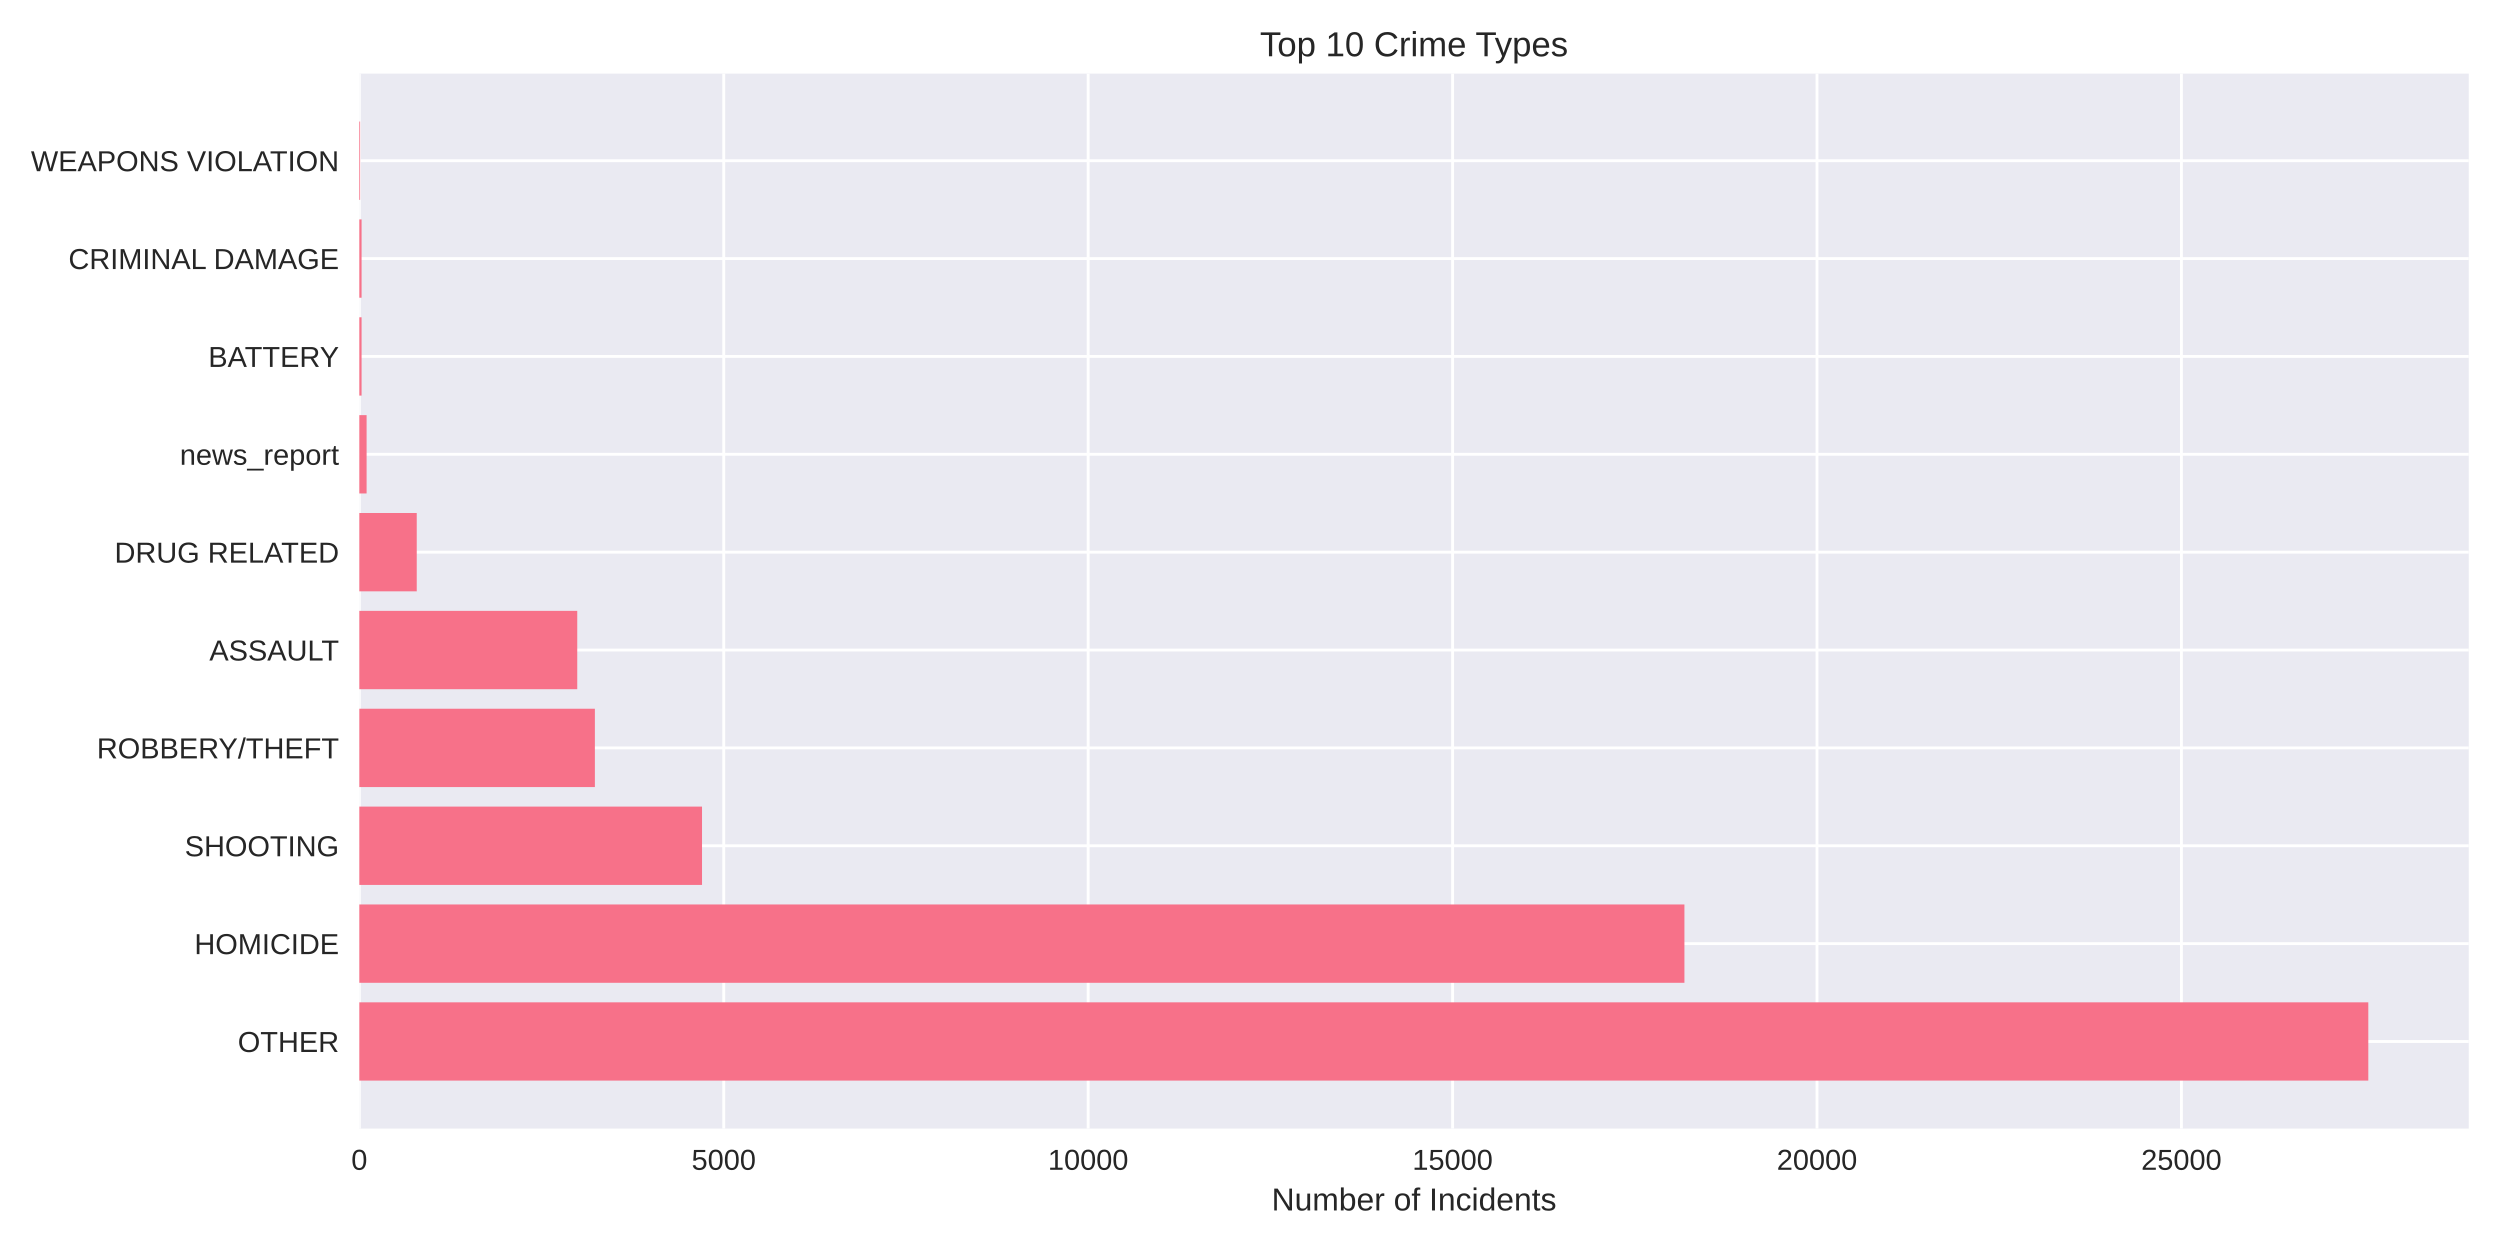
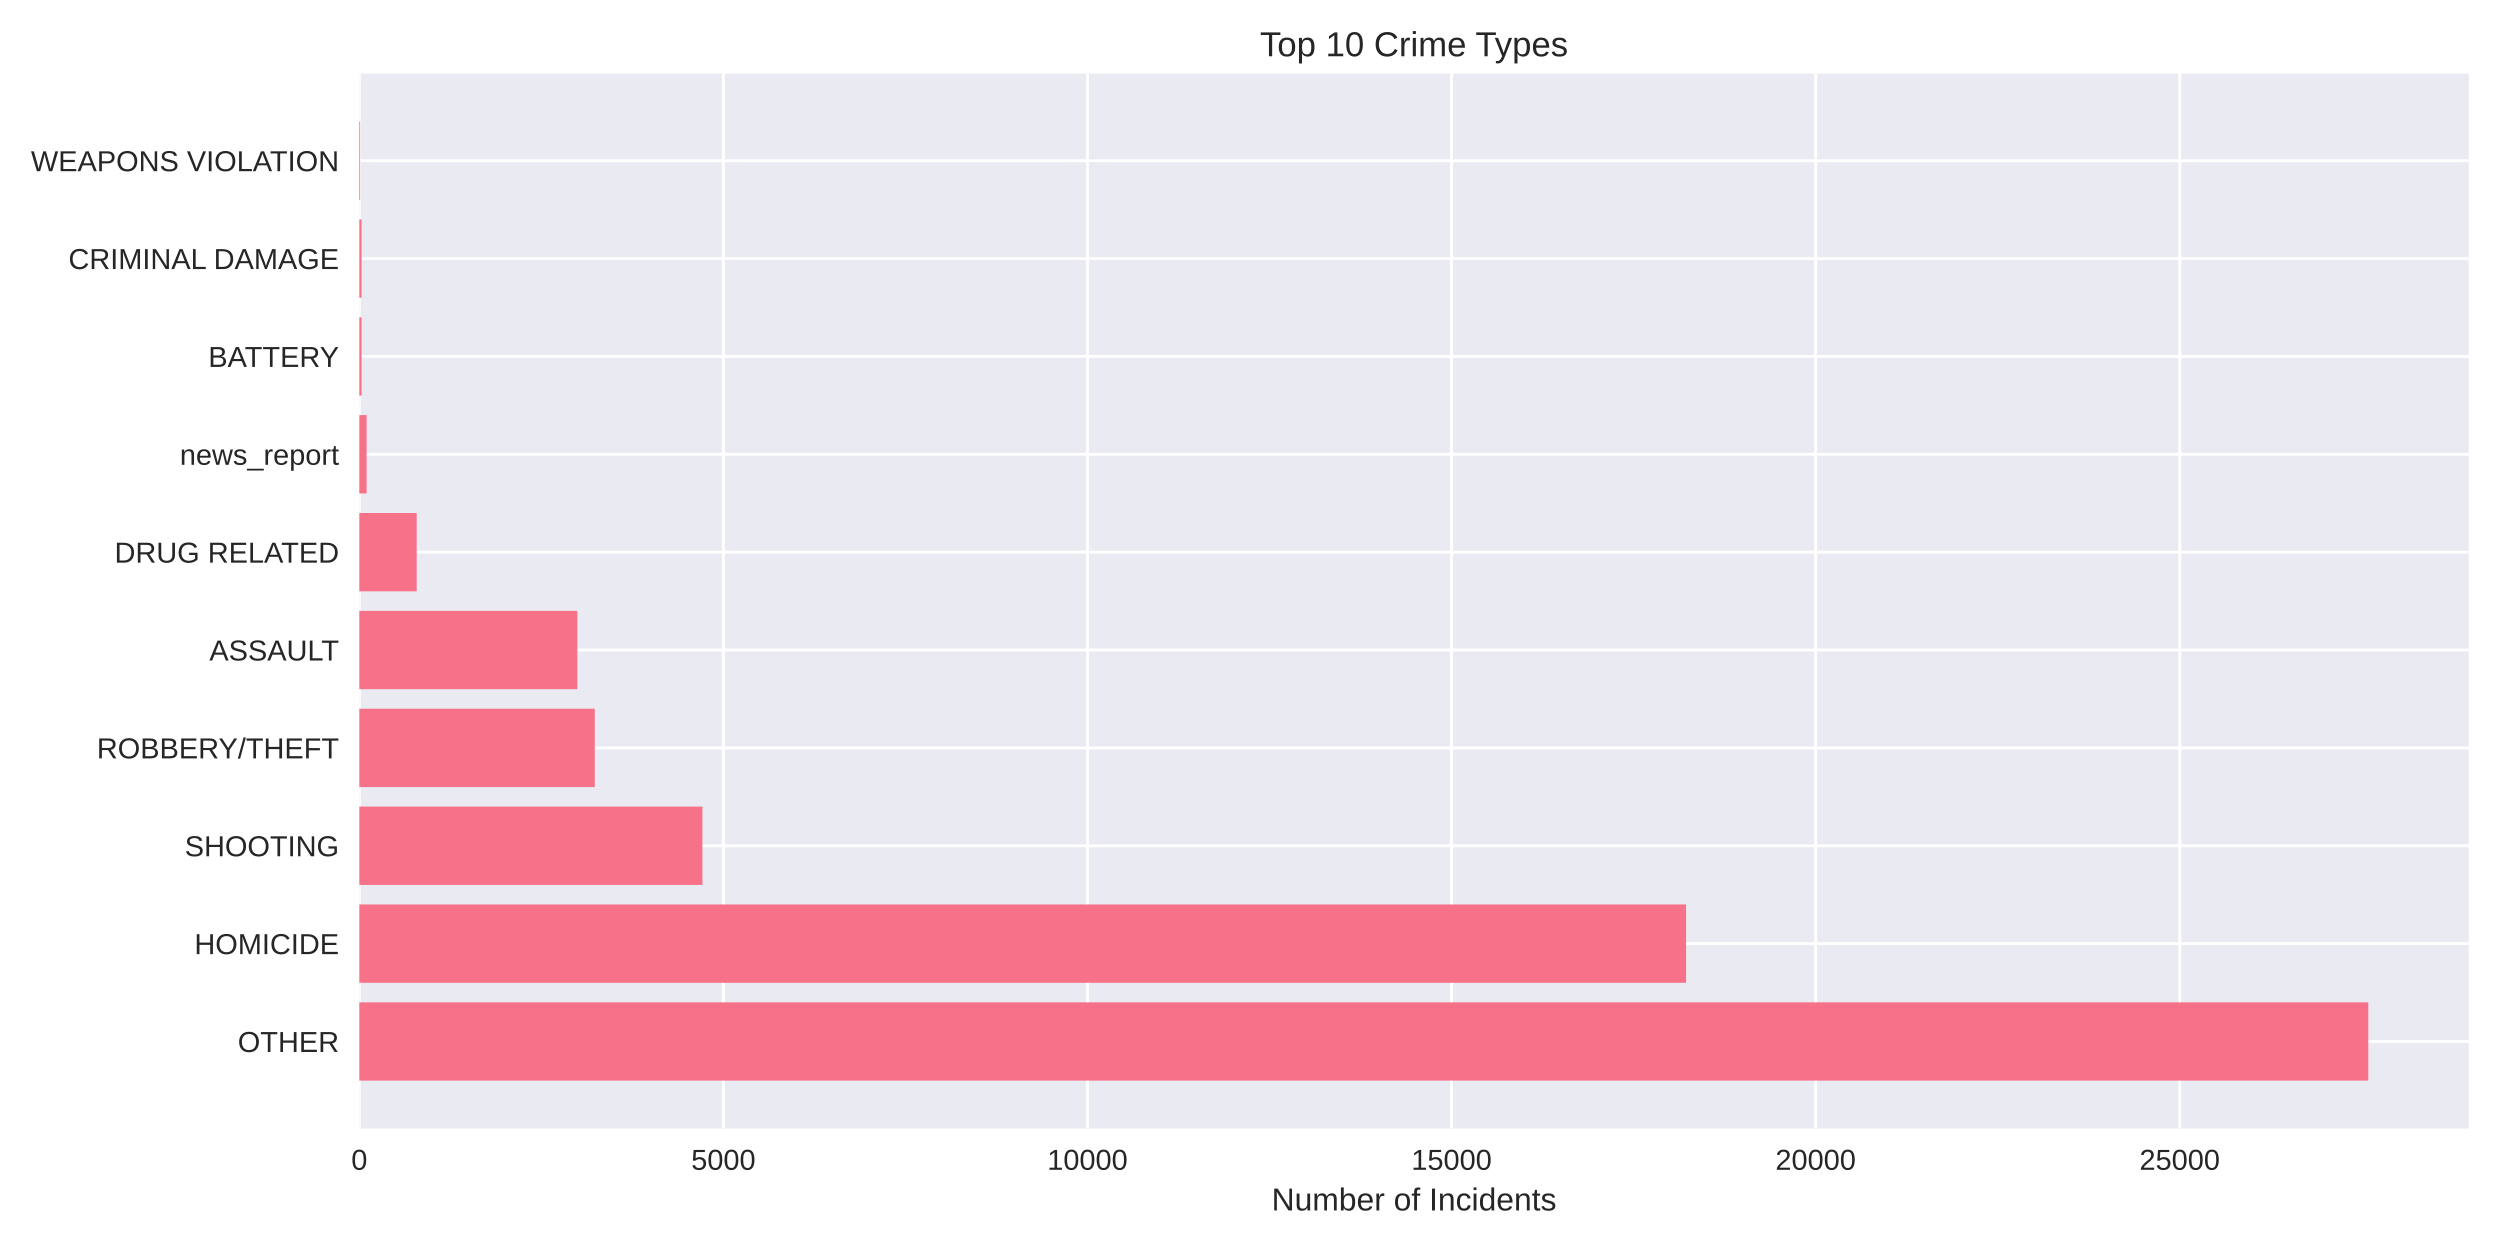
<svg xmlns="http://www.w3.org/2000/svg" width="864pt" height="432pt" viewBox="0 0 864 432" version="1.1">
  <defs>
    <style type="text/css">*{stroke-linejoin: round; stroke-linecap: butt}</style>
  </defs>
  <g id="figure_1">
    <g id="patch_1">
      <path d="M 0 432  L 864 432  L 864 0  L 0 0  z " style="fill: #ffffff" />
    </g>
    <g id="axes_1">
      <g id="patch_2">
        <path d="M 124.18 390.04  L 853.2 390.04  L 853.2 25.44  L 124.18 25.44  z " style="fill: #eaeaf2" />
      </g>
      <g id="matplotlib.axis_1">
        <g id="xtick_1">
          <g id="line2d_1">
-             <path d="M 124.18 390.04  L 124.18 25.44  " clip-path="url(#p49a42411f4)" style="fill: none; stroke: #ffffff; stroke-linecap: round" />
+             <path d="M 124.18 390.04  L 124.18 25.44  " clip-path="url(#pcafb9a2338)" style="fill: none; stroke: #ffffff; stroke-linecap: round" />
          </g>
          <g id="line2d_2" />
          <g id="text_1">
            <text style="fill: #262626; font: 10px 'Arial', 'Liberation Sans', 'DejaVu Sans', 'Bitstream Vera Sans', sans-serif; text-anchor: middle" x="124.18" y="404.287" transform="rotate(-0 124.18 404.2869)">0</text>
          </g>
        </g>
        <g id="xtick_2">
          <g id="line2d_3">
-             <path d="M 250.124 390.04  L 250.124 25.44  " clip-path="url(#p49a42411f4)" style="fill: none; stroke: #ffffff; stroke-linecap: round" />
+             <path d="M 250.005 390.04  L 250.005 25.44  " clip-path="url(#pcafb9a2338)" style="fill: none; stroke: #ffffff; stroke-linecap: round" />
          </g>
          <g id="line2d_4" />
          <g id="text_2">
-             <text style="fill: #262626; font: 10px 'Arial', 'Liberation Sans', 'DejaVu Sans', 'Bitstream Vera Sans', sans-serif; text-anchor: middle" x="250.124" y="404.287" transform="rotate(-0 250.1241 404.2869)">5000</text>
+             <text style="fill: #262626; font: 10px 'Arial', 'Liberation Sans', 'DejaVu Sans', 'Bitstream Vera Sans', sans-serif; text-anchor: middle" x="250.005" y="404.287" transform="rotate(-0 250.0054 404.2869)">5000</text>
          </g>
        </g>
        <g id="xtick_3">
          <g id="line2d_5">
-             <path d="M 376.068 390.04  L 376.068 25.44  " clip-path="url(#p49a42411f4)" style="fill: none; stroke: #ffffff; stroke-linecap: round" />
+             <path d="M 375.831 390.04  L 375.831 25.44  " clip-path="url(#pcafb9a2338)" style="fill: none; stroke: #ffffff; stroke-linecap: round" />
          </g>
          <g id="line2d_6" />
          <g id="text_3">
-             <text style="fill: #262626; font: 10px 'Arial', 'Liberation Sans', 'DejaVu Sans', 'Bitstream Vera Sans', sans-serif; text-anchor: middle" x="376.068" y="404.287" transform="rotate(-0 376.0682 404.2869)">10000</text>
+             <text style="fill: #262626; font: 10px 'Arial', 'Liberation Sans', 'DejaVu Sans', 'Bitstream Vera Sans', sans-serif; text-anchor: middle" x="375.831" y="404.287" transform="rotate(-0 375.8309 404.2869)">10000</text>
          </g>
        </g>
        <g id="xtick_4">
          <g id="line2d_7">
-             <path d="M 502.012 390.04  L 502.012 25.44  " clip-path="url(#p49a42411f4)" style="fill: none; stroke: #ffffff; stroke-linecap: round" />
+             <path d="M 501.656 390.04  L 501.656 25.44  " clip-path="url(#pcafb9a2338)" style="fill: none; stroke: #ffffff; stroke-linecap: round" />
          </g>
          <g id="line2d_8" />
          <g id="text_4">
-             <text style="fill: #262626; font: 10px 'Arial', 'Liberation Sans', 'DejaVu Sans', 'Bitstream Vera Sans', sans-serif; text-anchor: middle" x="502.012" y="404.287" transform="rotate(-0 502.0124 404.2869)">15000</text>
+             <text style="fill: #262626; font: 10px 'Arial', 'Liberation Sans', 'DejaVu Sans', 'Bitstream Vera Sans', sans-serif; text-anchor: middle" x="501.656" y="404.287" transform="rotate(-0 501.6563 404.2869)">15000</text>
          </g>
        </g>
        <g id="xtick_5">
          <g id="line2d_9">
-             <path d="M 627.956 390.04  L 627.956 25.44  " clip-path="url(#p49a42411f4)" style="fill: none; stroke: #ffffff; stroke-linecap: round" />
+             <path d="M 627.482 390.04  L 627.482 25.44  " clip-path="url(#pcafb9a2338)" style="fill: none; stroke: #ffffff; stroke-linecap: round" />
          </g>
          <g id="line2d_10" />
          <g id="text_5">
-             <text style="fill: #262626; font: 10px 'Arial', 'Liberation Sans', 'DejaVu Sans', 'Bitstream Vera Sans', sans-serif; text-anchor: middle" x="627.956" y="404.287" transform="rotate(-0 627.9565 404.2869)">20000</text>
+             <text style="fill: #262626; font: 10px 'Arial', 'Liberation Sans', 'DejaVu Sans', 'Bitstream Vera Sans', sans-serif; text-anchor: middle" x="627.482" y="404.287" transform="rotate(-0 627.4817 404.2869)">20000</text>
          </g>
        </g>
        <g id="xtick_6">
          <g id="line2d_11">
-             <path d="M 753.901 390.04  L 753.901 25.44  " clip-path="url(#p49a42411f4)" style="fill: none; stroke: #ffffff; stroke-linecap: round" />
+             <path d="M 753.307 390.04  L 753.307 25.44  " clip-path="url(#pcafb9a2338)" style="fill: none; stroke: #ffffff; stroke-linecap: round" />
          </g>
          <g id="line2d_12" />
          <g id="text_6">
-             <text style="fill: #262626; font: 10px 'Arial', 'Liberation Sans', 'DejaVu Sans', 'Bitstream Vera Sans', sans-serif; text-anchor: middle" x="753.901" y="404.287" transform="rotate(-0 753.9006 404.2869)">25000</text>
+             <text style="fill: #262626; font: 10px 'Arial', 'Liberation Sans', 'DejaVu Sans', 'Bitstream Vera Sans', sans-serif; text-anchor: middle" x="753.307" y="404.287" transform="rotate(-0 753.3072 404.2869)">25000</text>
          </g>
        </g>
        <g id="text_7">
          <text style="fill: #262626; font: 11px 'Arial', 'Liberation Sans', 'DejaVu Sans', 'Bitstream Vera Sans', sans-serif; text-anchor: middle" x="488.69" y="418.333" transform="rotate(-0 488.69 418.3334)">Number of Incidents</text>
        </g>
      </g>
      <g id="matplotlib.axis_2">
        <g id="ytick_1">
          <g id="line2d_13">
-             <path d="M 124.18 359.939  L 853.2 359.939  " clip-path="url(#p49a42411f4)" style="fill: none; stroke: #ffffff; stroke-linecap: round" />
+             <path d="M 124.18 359.939  L 853.2 359.939  " clip-path="url(#pcafb9a2338)" style="fill: none; stroke: #ffffff; stroke-linecap: round" />
          </g>
          <g id="line2d_14" />
          <g id="text_8">
            <text style="fill: #262626; font: 10px 'Arial', 'Liberation Sans', 'DejaVu Sans', 'Bitstream Vera Sans', sans-serif; text-anchor: end" x="117.18" y="363.562" transform="rotate(-0 117.18 363.562)">OTHER</text>
          </g>
        </g>
        <g id="ytick_2">
          <g id="line2d_15">
-             <path d="M 124.18 326.117  L 853.2 326.117  " clip-path="url(#p49a42411f4)" style="fill: none; stroke: #ffffff; stroke-linecap: round" />
+             <path d="M 124.18 326.117  L 853.2 326.117  " clip-path="url(#pcafb9a2338)" style="fill: none; stroke: #ffffff; stroke-linecap: round" />
          </g>
          <g id="line2d_16" />
          <g id="text_9">
            <text style="fill: #262626; font: 10px 'Arial', 'Liberation Sans', 'DejaVu Sans', 'Bitstream Vera Sans', sans-serif; text-anchor: end" x="117.18" y="329.74" transform="rotate(-0 117.18 329.7401)">HOMICIDE</text>
          </g>
        </g>
        <g id="ytick_3">
          <g id="line2d_17">
-             <path d="M 124.18 292.295  L 853.2 292.295  " clip-path="url(#p49a42411f4)" style="fill: none; stroke: #ffffff; stroke-linecap: round" />
+             <path d="M 124.18 292.295  L 853.2 292.295  " clip-path="url(#pcafb9a2338)" style="fill: none; stroke: #ffffff; stroke-linecap: round" />
          </g>
          <g id="line2d_18" />
          <g id="text_10">
            <text style="fill: #262626; font: 10px 'Arial', 'Liberation Sans', 'DejaVu Sans', 'Bitstream Vera Sans', sans-serif; text-anchor: end" x="117.18" y="295.918" transform="rotate(-0 117.18 295.9182)">SHOOTING</text>
          </g>
        </g>
        <g id="ytick_4">
          <g id="line2d_19">
-             <path d="M 124.18 258.473  L 853.2 258.473  " clip-path="url(#p49a42411f4)" style="fill: none; stroke: #ffffff; stroke-linecap: round" />
+             <path d="M 124.18 258.473  L 853.2 258.473  " clip-path="url(#pcafb9a2338)" style="fill: none; stroke: #ffffff; stroke-linecap: round" />
          </g>
          <g id="line2d_20" />
          <g id="text_11">
            <text style="fill: #262626; font: 10px 'Arial', 'Liberation Sans', 'DejaVu Sans', 'Bitstream Vera Sans', sans-serif; text-anchor: end" x="117.18" y="262.096" transform="rotate(-0 117.18 262.0963)">ROBBERY/THEFT</text>
          </g>
        </g>
        <g id="ytick_5">
          <g id="line2d_21">
-             <path d="M 124.18 224.651  L 853.2 224.651  " clip-path="url(#p49a42411f4)" style="fill: none; stroke: #ffffff; stroke-linecap: round" />
+             <path d="M 124.18 224.651  L 853.2 224.651  " clip-path="url(#pcafb9a2338)" style="fill: none; stroke: #ffffff; stroke-linecap: round" />
          </g>
          <g id="line2d_22" />
          <g id="text_12">
            <text style="fill: #262626; font: 10px 'Arial', 'Liberation Sans', 'DejaVu Sans', 'Bitstream Vera Sans', sans-serif; text-anchor: end" x="117.18" y="228.274" transform="rotate(-0 117.18 228.2744)">ASSAULT</text>
          </g>
        </g>
        <g id="ytick_6">
          <g id="line2d_23">
-             <path d="M 124.18 190.829  L 853.2 190.829  " clip-path="url(#p49a42411f4)" style="fill: none; stroke: #ffffff; stroke-linecap: round" />
+             <path d="M 124.18 190.829  L 853.2 190.829  " clip-path="url(#pcafb9a2338)" style="fill: none; stroke: #ffffff; stroke-linecap: round" />
          </g>
          <g id="line2d_24" />
          <g id="text_13">
            <text style="fill: #262626; font: 10px 'Arial', 'Liberation Sans', 'DejaVu Sans', 'Bitstream Vera Sans', sans-serif; text-anchor: end" x="117.18" y="194.452" transform="rotate(-0 117.18 194.4525)">DRUG RELATED</text>
          </g>
        </g>
        <g id="ytick_7">
          <g id="line2d_25">
-             <path d="M 124.18 157.007  L 853.2 157.007  " clip-path="url(#p49a42411f4)" style="fill: none; stroke: #ffffff; stroke-linecap: round" />
+             <path d="M 124.18 157.007  L 853.2 157.007  " clip-path="url(#pcafb9a2338)" style="fill: none; stroke: #ffffff; stroke-linecap: round" />
          </g>
          <g id="line2d_26" />
          <g id="text_14">
            <text style="fill: #262626; font: 10px 'Arial', 'Liberation Sans', 'DejaVu Sans', 'Bitstream Vera Sans', sans-serif; text-anchor: end" x="117.18" y="160.631" transform="rotate(-0 117.18 160.6306)">news_report</text>
          </g>
        </g>
        <g id="ytick_8">
          <g id="line2d_27">
-             <path d="M 124.18 123.185  L 853.2 123.185  " clip-path="url(#p49a42411f4)" style="fill: none; stroke: #ffffff; stroke-linecap: round" />
+             <path d="M 124.18 123.185  L 853.2 123.185  " clip-path="url(#pcafb9a2338)" style="fill: none; stroke: #ffffff; stroke-linecap: round" />
          </g>
          <g id="line2d_28" />
          <g id="text_15">
            <text style="fill: #262626; font: 10px 'Arial', 'Liberation Sans', 'DejaVu Sans', 'Bitstream Vera Sans', sans-serif; text-anchor: end" x="117.18" y="126.809" transform="rotate(-0 117.18 126.8087)">BATTERY</text>
          </g>
        </g>
        <g id="ytick_9">
          <g id="line2d_29">
-             <path d="M 124.18 89.363  L 853.2 89.363  " clip-path="url(#p49a42411f4)" style="fill: none; stroke: #ffffff; stroke-linecap: round" />
+             <path d="M 124.18 89.363  L 853.2 89.363  " clip-path="url(#pcafb9a2338)" style="fill: none; stroke: #ffffff; stroke-linecap: round" />
          </g>
          <g id="line2d_30" />
          <g id="text_16">
            <text style="fill: #262626; font: 10px 'Arial', 'Liberation Sans', 'DejaVu Sans', 'Bitstream Vera Sans', sans-serif; text-anchor: end" x="117.18" y="92.987" transform="rotate(-0 117.18 92.98681)">CRIMINAL DAMAGE</text>
          </g>
        </g>
        <g id="ytick_10">
          <g id="line2d_31">
-             <path d="M 124.18 55.541  L 853.2 55.541  " clip-path="url(#p49a42411f4)" style="fill: none; stroke: #ffffff; stroke-linecap: round" />
+             <path d="M 124.18 55.541  L 853.2 55.541  " clip-path="url(#pcafb9a2338)" style="fill: none; stroke: #ffffff; stroke-linecap: round" />
          </g>
          <g id="line2d_32" />
          <g id="text_17">
            <text style="fill: #262626; font: 10px 'Arial', 'Liberation Sans', 'DejaVu Sans', 'Bitstream Vera Sans', sans-serif; text-anchor: end" x="117.18" y="59.165" transform="rotate(-0 117.18 59.16492)">WEAPONS VIOLATION</text>
          </g>
        </g>
      </g>
      <g id="patch_3">
-         <path d="M 124.18 373.467  L 818.485 373.467  L 818.485 346.41  L 124.18 346.41  z " clip-path="url(#p49a42411f4)" style="fill: #f77189" />
+         <path d="M 124.18 373.467  L 818.485 373.467  L 818.485 346.41  L 124.18 346.41  z " clip-path="url(#pcafb9a2338)" style="fill: #f77189" />
      </g>
      <g id="patch_4">
-         <path d="M 124.18 339.645  L 582.138 339.645  L 582.138 312.588  L 124.18 312.588  z " clip-path="url(#p49a42411f4)" style="fill: #f77189" />
+         <path d="M 124.18 339.645  L 582.713 339.645  L 582.713 312.588  L 124.18 312.588  z " clip-path="url(#pcafb9a2338)" style="fill: #f77189" />
      </g>
      <g id="patch_5">
-         <path d="M 124.18 305.823  L 242.618 305.823  L 242.618 278.766  L 124.18 278.766  z " clip-path="url(#p49a42411f4)" style="fill: #f77189" />
+         <path d="M 124.18 305.823  L 242.758 305.823  L 242.758 278.766  L 124.18 278.766  z " clip-path="url(#pcafb9a2338)" style="fill: #f77189" />
      </g>
      <g id="patch_6">
-         <path d="M 124.18 272.002  L 205.59 272.002  L 205.59 244.944  L 124.18 244.944  z " clip-path="url(#p49a42411f4)" style="fill: #f77189" />
+         <path d="M 124.18 272.002  L 205.564 272.002  L 205.564 244.944  L 124.18 244.944  z " clip-path="url(#pcafb9a2338)" style="fill: #f77189" />
      </g>
      <g id="patch_7">
-         <path d="M 124.18 238.18  L 199.495 238.18  L 199.495 211.122  L 124.18 211.122  z " clip-path="url(#p49a42411f4)" style="fill: #f77189" />
+         <path d="M 124.18 238.18  L 199.524 238.18  L 199.524 211.122  L 124.18 211.122  z " clip-path="url(#pcafb9a2338)" style="fill: #f77189" />
      </g>
      <g id="patch_8">
-         <path d="M 124.18 204.358  L 144.029 204.358  L 144.029 177.3  L 124.18 177.3  z " clip-path="url(#p49a42411f4)" style="fill: #f77189" />
+         <path d="M 124.18 204.358  L 144.01 204.358  L 144.01 177.3  L 124.18 177.3  z " clip-path="url(#pcafb9a2338)" style="fill: #f77189" />
      </g>
      <g id="patch_9">
-         <path d="M 124.18 170.536  L 126.699 170.536  L 126.699 143.478  L 124.18 143.478  z " clip-path="url(#p49a42411f4)" style="fill: #f77189" />
+         <path d="M 124.18 170.536  L 126.697 170.536  L 126.697 143.478  L 124.18 143.478  z " clip-path="url(#pcafb9a2338)" style="fill: #f77189" />
      </g>
      <g id="patch_10">
-         <path d="M 124.18 136.714  L 124.961 136.714  L 124.961 109.657  L 124.18 109.657  z " clip-path="url(#p49a42411f4)" style="fill: #f77189" />
+         <path d="M 124.18 136.714  L 124.96 136.714  L 124.96 109.657  L 124.18 109.657  z " clip-path="url(#pcafb9a2338)" style="fill: #f77189" />
      </g>
      <g id="patch_11">
-         <path d="M 124.18 102.892  L 124.961 102.892  L 124.961 75.835  L 124.18 75.835  z " clip-path="url(#p49a42411f4)" style="fill: #f77189" />
+         <path d="M 124.18 102.892  L 124.96 102.892  L 124.96 75.835  L 124.18 75.835  z " clip-path="url(#pcafb9a2338)" style="fill: #f77189" />
      </g>
      <g id="patch_12">
-         <path d="M 124.18 69.07  L 124.457 69.07  L 124.457 42.013  L 124.18 42.013  z " clip-path="url(#p49a42411f4)" style="fill: #f77189" />
+         <path d="M 124.18 69.07  L 124.457 69.07  L 124.457 42.013  L 124.18 42.013  z " clip-path="url(#pcafb9a2338)" style="fill: #f77189" />
      </g>
      <g id="patch_13">
        <path d="M 124.18 390.04  L 124.18 25.44  " style="fill: none" />
      </g>
      <g id="patch_14">
        <path d="M 853.2 390.04  L 853.2 25.44  " style="fill: none" />
      </g>
      <g id="patch_15">
        <path d="M 124.18 390.04  L 853.2 390.04  " style="fill: none" />
      </g>
      <g id="patch_16">
        <path d="M 124.18 25.44  L 853.2 25.44  " style="fill: none" />
      </g>
      <g id="text_18">
        <text style="fill: #262626; font: 12px 'Arial', 'Liberation Sans', 'DejaVu Sans', 'Bitstream Vera Sans', sans-serif; text-anchor: middle" x="488.69" y="19.44" transform="rotate(-0 488.69 19.44)">Top 10 Crime Types</text>
      </g>
    </g>
  </g>
  <defs>
-     <clipPath id="p49a42411f4">
+     <clipPath id="pcafb9a2338">
      <rect x="124.18" y="25.44" width="729.02" height="364.6" />
    </clipPath>
  </defs>
</svg>
